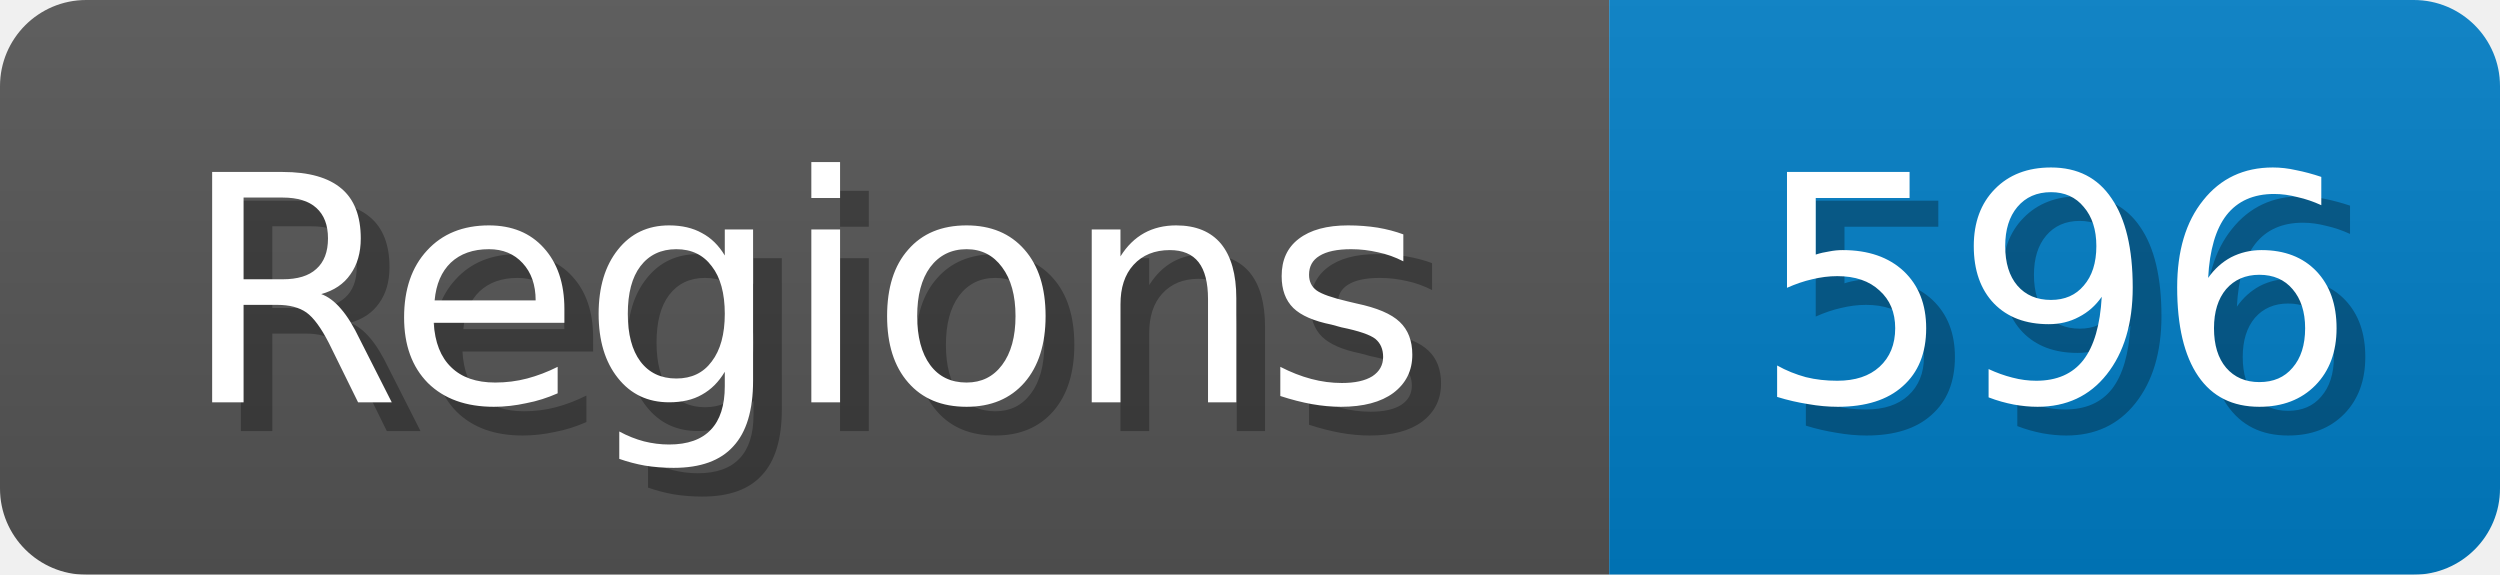
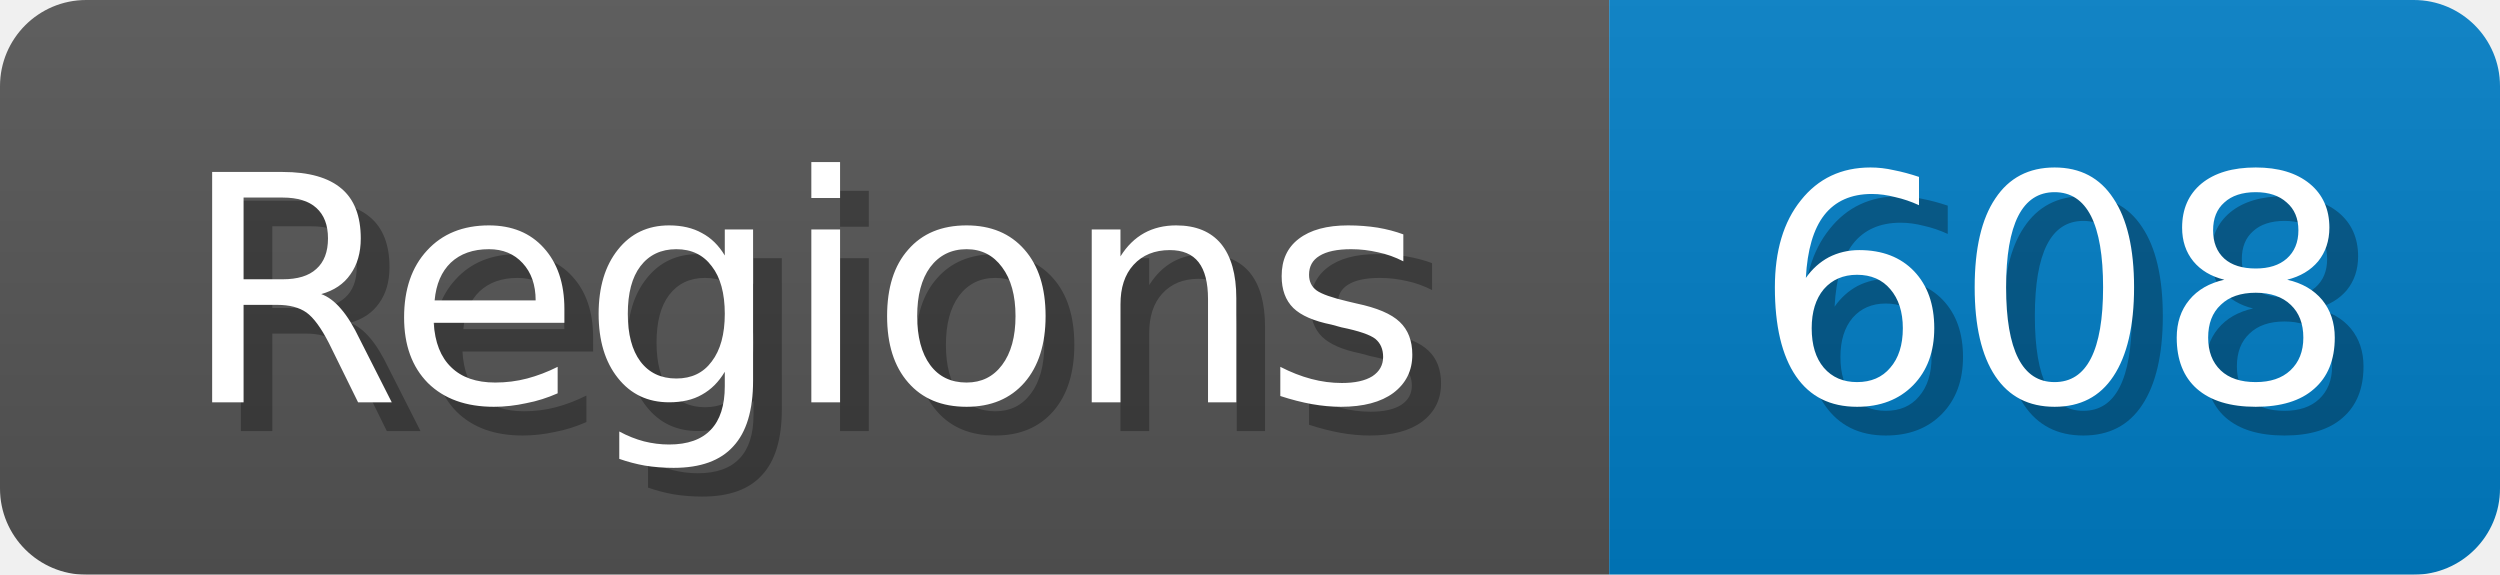
<svg xmlns="http://www.w3.org/2000/svg" width="87" height="20">
  <linearGradient id="b" x2="0" y2="100%">
    <stop offset="0" stop-color="#bbb" stop-opacity=".1" />
    <stop offset="1" stop-opacity=".1" />
  </linearGradient>
  <mask id="anybadge_1">
    <rect width="87" height="20" rx="3" fill="#fff" />
  </mask>
  <g mask="url(#anybadge_1)">
    <path fill="#555" d="M0 0h56v20H0z" />
    <path fill="#007ec6" d="M56 0h31v20H56z" />
    <path fill="url(#b)" d="M0 0h87v20H0z" />
  </g>
  <g fill="#fff" text-anchor="middle" font-family="DejaVu Sans,Verdana,Geneva,sans-serif" font-size="11">
    <text x="29.0" y="15" fill="#010101" fill-opacity=".3">Regions</text>
    <text x="28.0" y="14">Regions</text>
  </g>
  <g fill="#fff" text-anchor="middle" font-family="DejaVu Sans,Verdana,Geneva,sans-serif" font-size="11">
-     <text x="72.5" y="15" fill="#010101" fill-opacity=".3">596</text>
-     <text x="71.5" y="14">596</text>
+     <text x="72.5" y="15" fill="#010101" fill-opacity=".3">608</text>
+     <text x="71.5" y="14">608</text>
  </g>
</svg>
